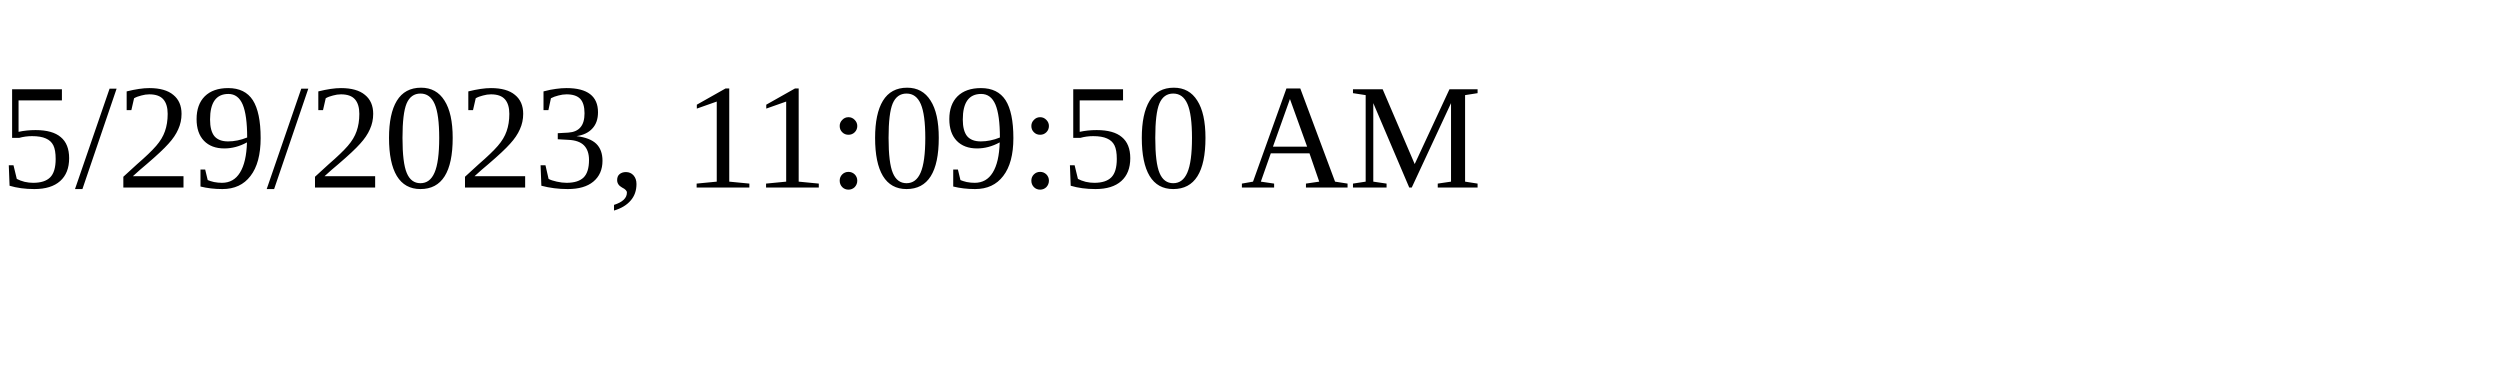
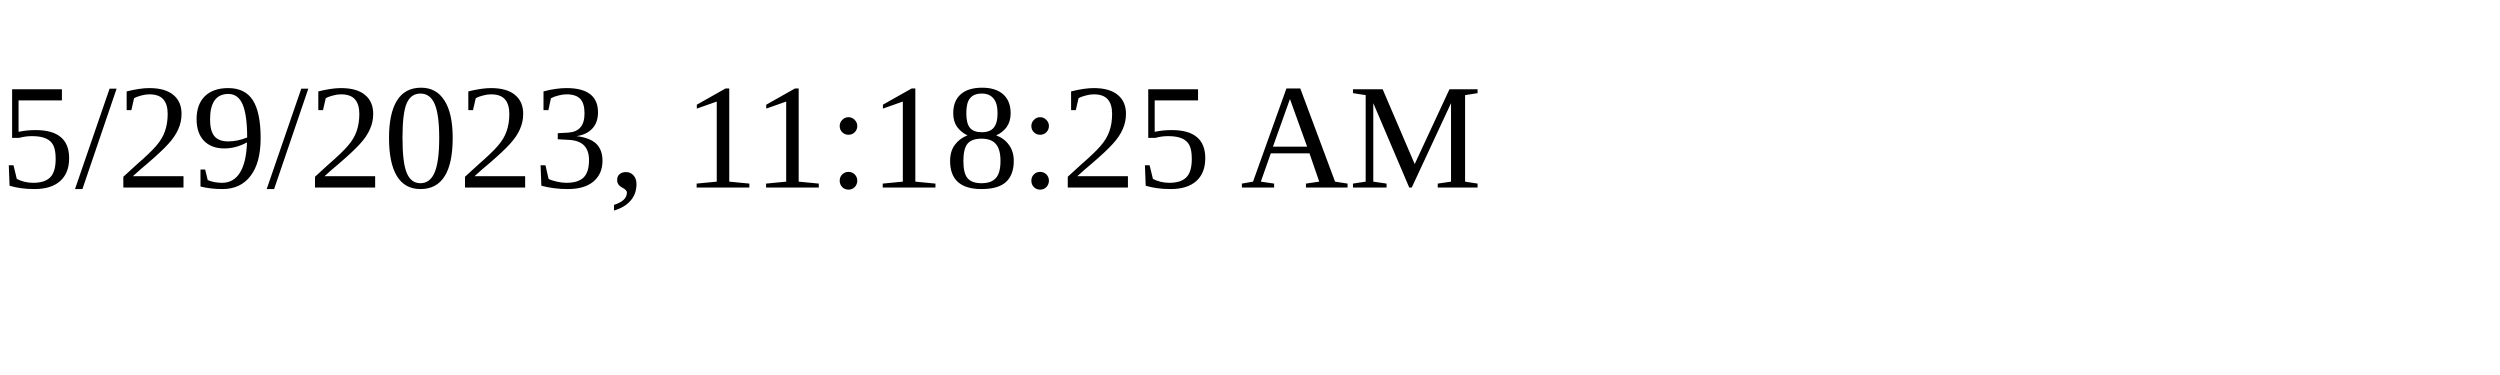
<svg xmlns="http://www.w3.org/2000/svg" height="30" width="200">
-   <text x="0" y="15">5/29/2023, 11:09:50 AM</text>
+   <text x="0" y="15">5/29/2023, 11:18:25 AM</text>
</svg>
